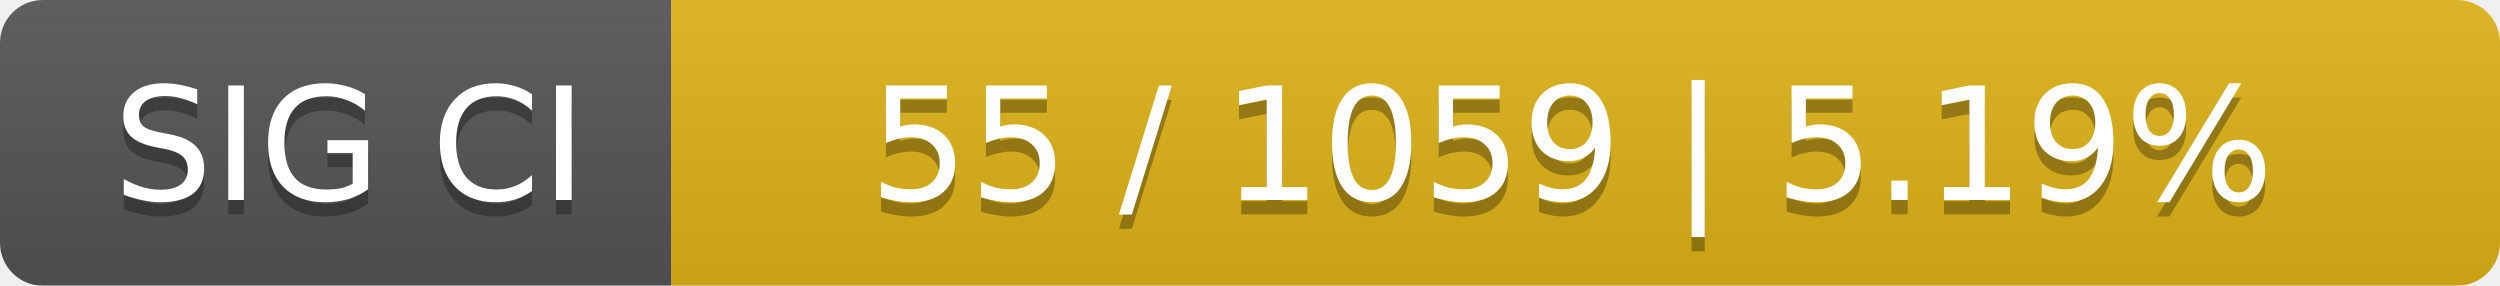
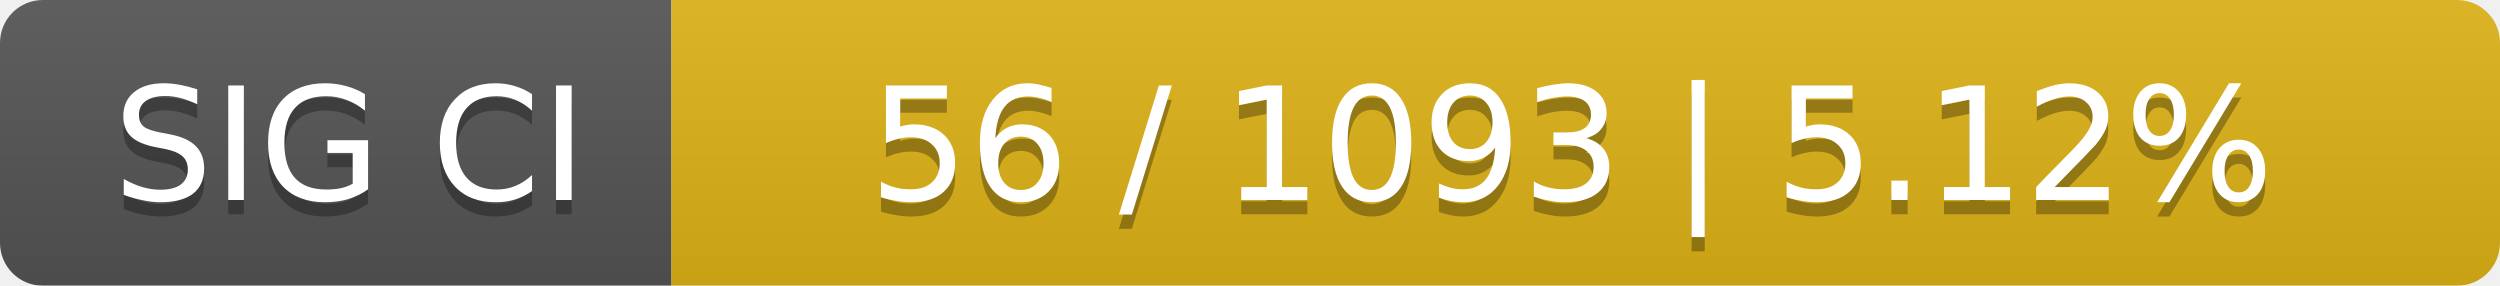
<svg xmlns="http://www.w3.org/2000/svg" width="175" height="20">
  <linearGradient id="smooth" x2="0" y2="100%">
    <stop offset="0" stop-color="#bbb" stop-opacity=".1" />
    <stop offset="1" stop-opacity=".1" />
  </linearGradient>
  <mask id="round">
    <rect width="175" height="20" rx="3" fill="#fff" />
  </mask>
  <g mask="url(#round)">
    <rect width="47" height="20" fill="#555" />
    <rect x="47" width="128" height="20" fill="#dfb317" />
    <rect width="175" height="20" fill="url(#smooth)" />
  </g>
  <g fill="#fff" text-anchor="middle" font-family="DejaVu Sans,Verdana,Geneva,sans-serif" font-size="11">
    <text x="24.5" y="15" fill="#010101" fill-opacity=".3">SIG CI</text>
    <text x="24.5" y="14">SIG CI</text>
-     <text x="110" y="15" fill="#010101" fill-opacity=".3">55 / 1059    |    5.19%</text>
-     <text x="110" y="14">55 / 1059    |    5.19%</text>
+     <text x="110" y="15" fill="#010101" fill-opacity=".3">56 / 1093    |    5.12%</text>
+     <text x="110" y="14">56 / 1093    |    5.12%</text>
  </g>
</svg>
